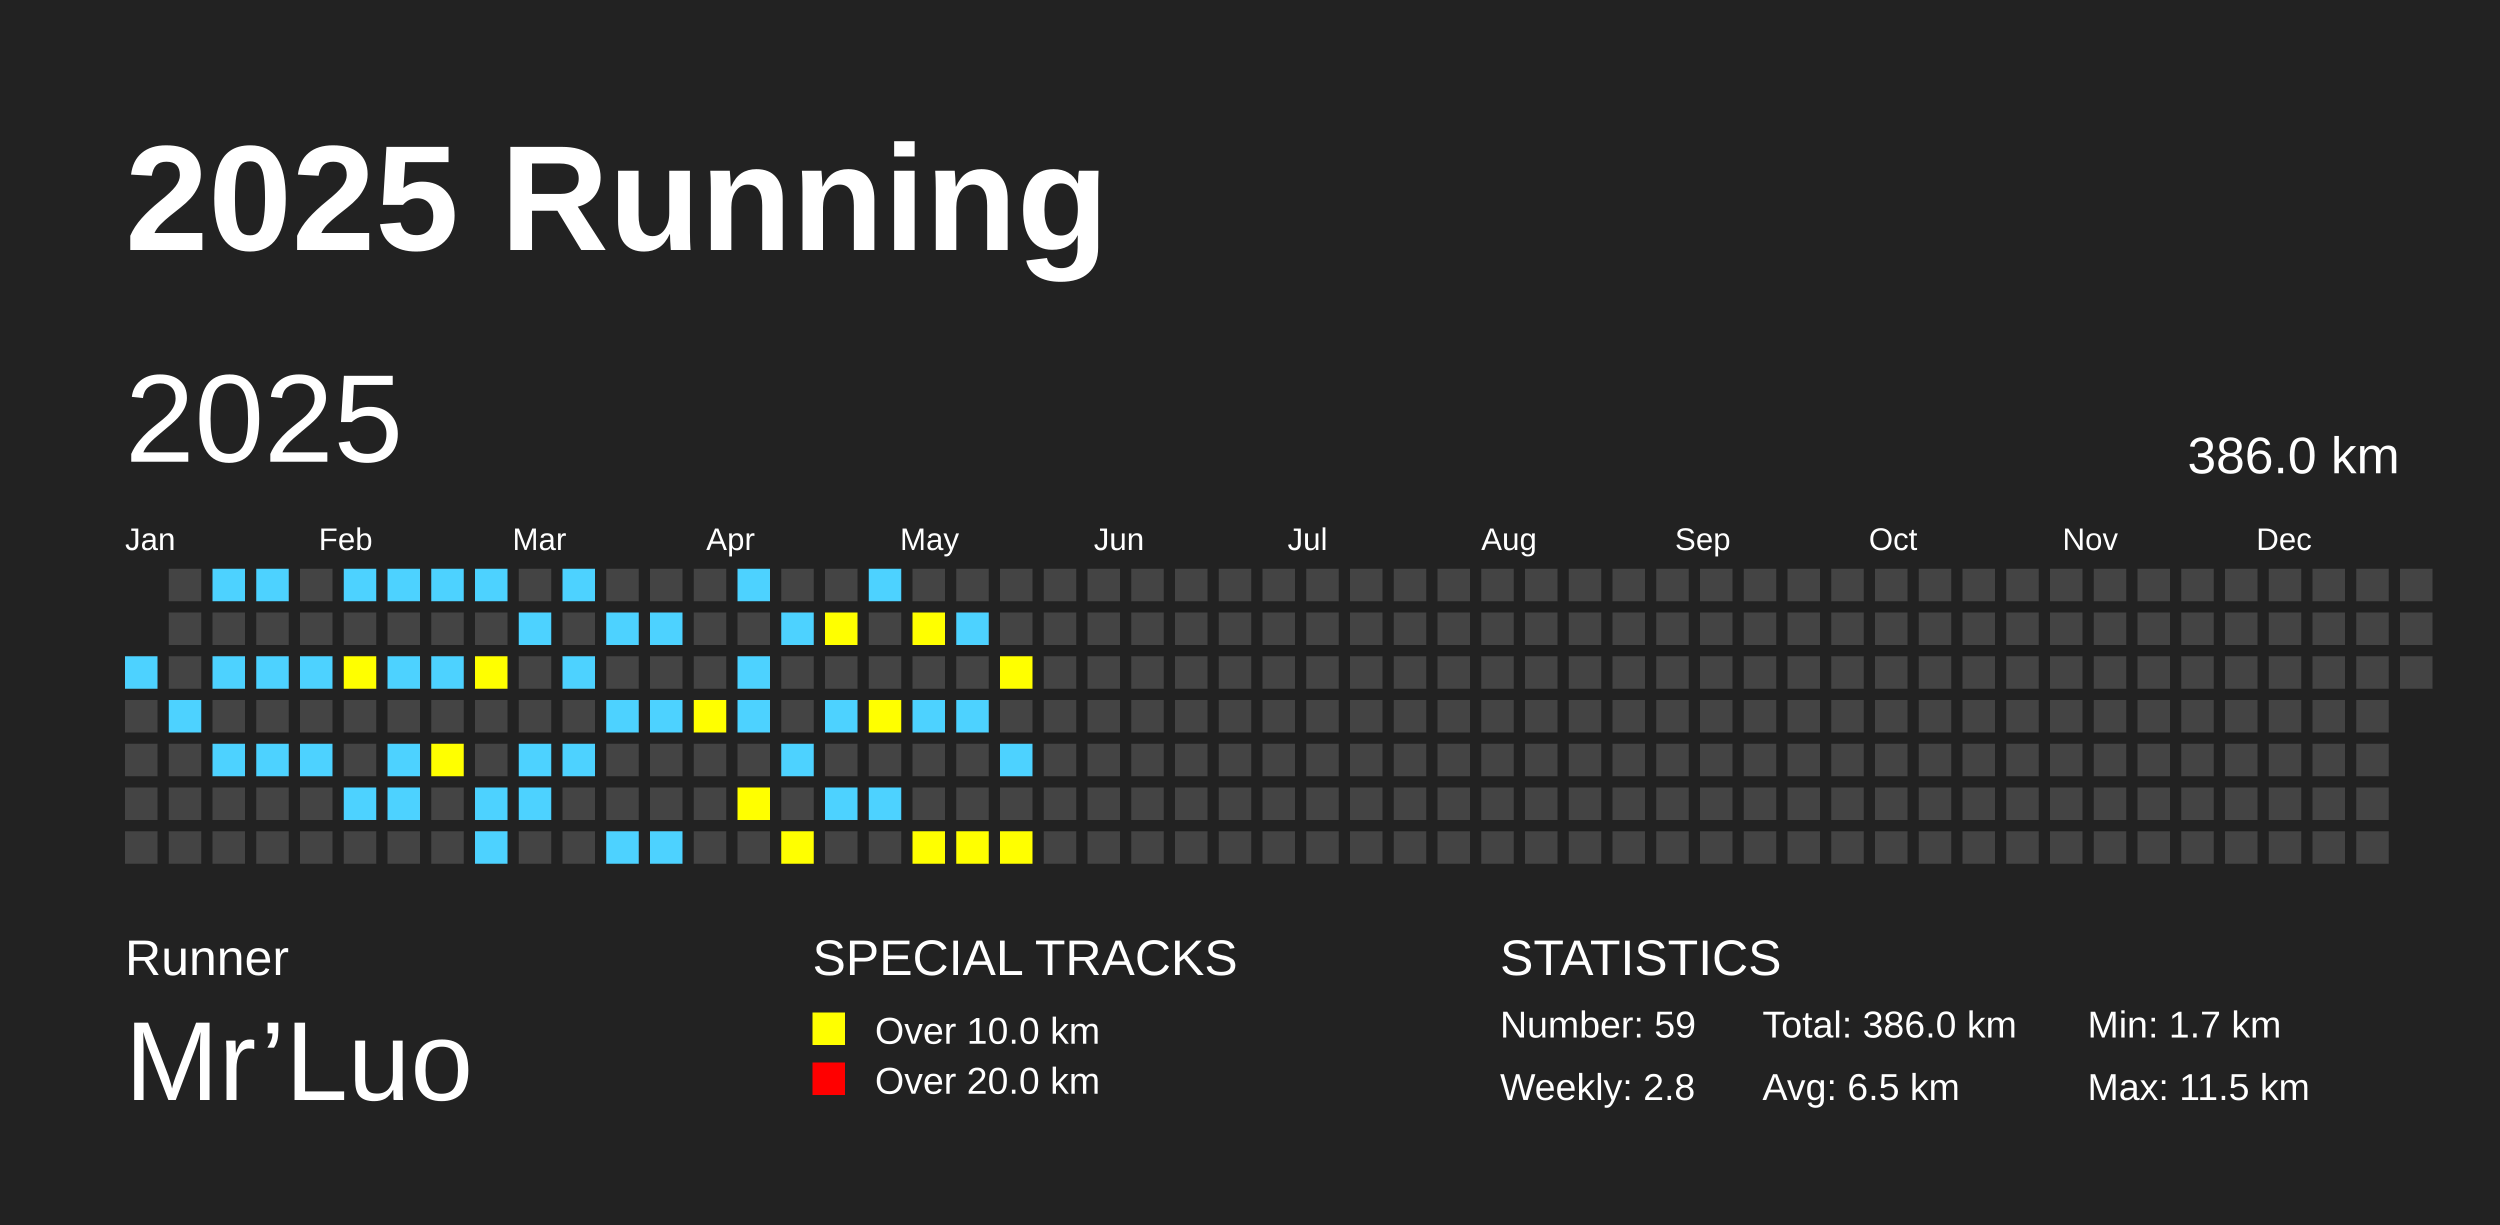
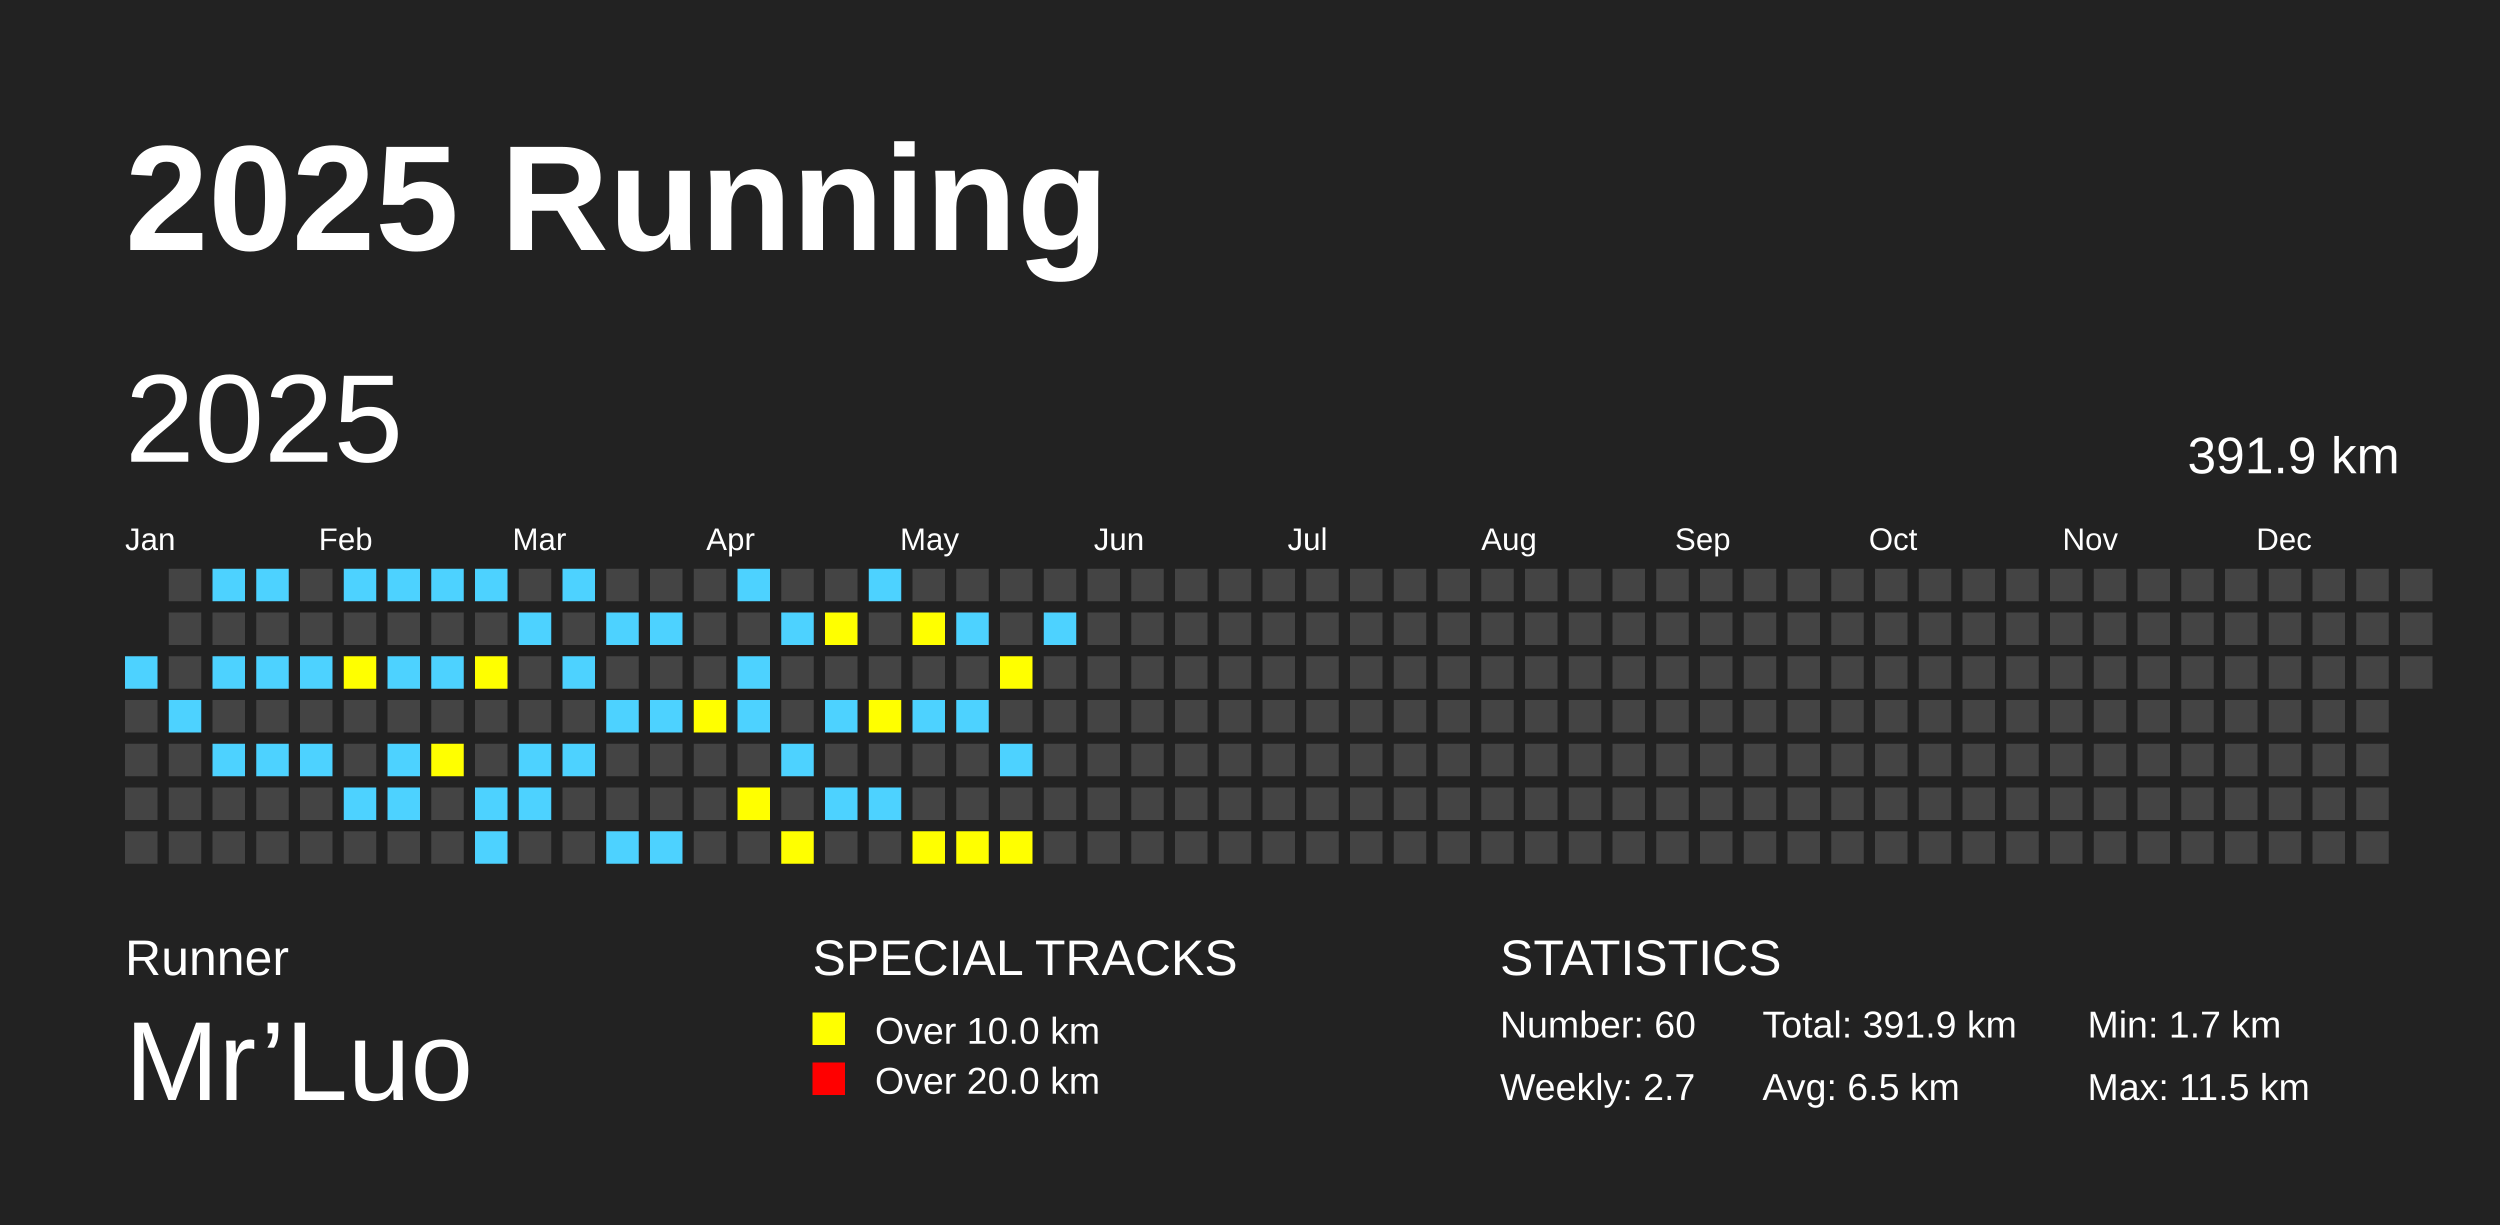
<svg xmlns="http://www.w3.org/2000/svg" baseProfile="full" height="98mm" version="1.1" viewBox="0,0,200,98" width="200mm">
  <defs />
  <rect fill="#222222" height="98" width="200" x="0" y="0" />
  <text fill="#FFFFFF" style="font-size:12px; font-family:Arial; font-weight:bold;" x="10" y="20">2025 Running</text>
  <text fill="#FFFFFF" style="font-size:4px; font-family:Arial" x="10" y="78">Runner</text>
  <text fill="#FFFFFF" style="font-size:9px; font-family:Arial" x="10" y="88">Mr’Luo</text>
  <text fill="#FFFFFF" style="font-size:4px; font-family:Arial" x="65" y="78">SPECIAL TRACKS</text>
  <rect fill="yellow" height="2.6" width="2.6" x="65" y="81" />
  <text fill="#FFFFFF" style="font-size:3px; font-family:Arial" x="70" y="83.5">Over 10.0 km</text>
  <rect fill="red" height="2.6" width="2.6" x="65" y="85" />
  <text fill="#FFFFFF" style="font-size:3px; font-family:Arial" x="70" y="87.5">Over 20.0 km</text>
  <text fill="#FFFFFF" style="font-size:4px; font-family:Arial" x="120" y="78">STATISTICS</text>
-   <text fill="#FFFFFF" style="font-size:3px; font-family:Arial" x="120" y="83">Number: 59</text>
-   <text fill="#FFFFFF" style="font-size:3px; font-family:Arial" x="120" y="88">Weekly: 2.8</text>
-   <text fill="#FFFFFF" style="font-size:3px; font-family:Arial" x="141" y="83">Total: 386.0 km</text>
+   <text fill="#FFFFFF" style="font-size:3px; font-family:Arial" x="120" y="83">Number: 60</text>
+   <text fill="#FFFFFF" style="font-size:3px; font-family:Arial" x="120" y="88">Weekly: 2.7</text>
+   <text fill="#FFFFFF" style="font-size:3px; font-family:Arial" x="141" y="83">Total: 391.9 km</text>
  <text fill="#FFFFFF" style="font-size:3px; font-family:Arial" x="141" y="88">Avg: 6.5 km</text>
  <text fill="#FFFFFF" style="font-size:3px; font-family:Arial" x="167" y="83">Min: 1.7 km</text>
  <text fill="#FFFFFF" style="font-size:3px; font-family:Arial" x="167" y="88">Max: 11.5 km</text>
  <text dominant-baseline="hanging" fill="#FFFFFF" style="font-size:10.0px; font-family:Arial;" x="10" y="30">2025</text>
-   <text dominant-baseline="hanging" fill="#FFFFFF" style="font-size:4.125px; font-family:Arial;" x="175" y="35">386.0 km</text>
+   <text dominant-baseline="hanging" fill="#FFFFFF" style="font-size:4.125px; font-family:Arial;" x="175" y="35">391.9 km</text>
  <text fill="#FFFFFF" style="font-size:2.5px; font-family:Arial" x="10.0" y="44">Jan</text>
  <text fill="#FFFFFF" style="font-size:2.5px; font-family:Arial" x="25.5" y="44">Feb</text>
  <text fill="#FFFFFF" style="font-size:2.5px; font-family:Arial" x="41.0" y="44">Mar</text>
  <text fill="#FFFFFF" style="font-size:2.5px; font-family:Arial" x="56.5" y="44">Apr</text>
  <text fill="#FFFFFF" style="font-size:2.5px; font-family:Arial" x="72.0" y="44">May</text>
  <text fill="#FFFFFF" style="font-size:2.5px; font-family:Arial" x="87.5" y="44">Jun</text>
  <text fill="#FFFFFF" style="font-size:2.5px; font-family:Arial" x="103.0" y="44">Jul</text>
  <text fill="#FFFFFF" style="font-size:2.5px; font-family:Arial" x="118.5" y="44">Aug</text>
  <text fill="#FFFFFF" style="font-size:2.5px; font-family:Arial" x="134.0" y="44">Sep</text>
  <text fill="#FFFFFF" style="font-size:2.5px; font-family:Arial" x="149.5" y="44">Oct</text>
  <text fill="#FFFFFF" style="font-size:2.5px; font-family:Arial" x="165.0" y="44">Nov</text>
  <text fill="#FFFFFF" style="font-size:2.5px; font-family:Arial" x="180.5" y="44">Dec</text>
  <rect fill="#4DD2FF" height="2.6" width="2.6" x="10.0" y="52.5" />
  <rect fill="#444444" height="2.6" width="2.6" x="10.0" y="56.0" />
  <rect fill="#444444" height="2.6" width="2.6" x="10.0" y="59.5" />
  <rect fill="#444444" height="2.6" width="2.6" x="10.0" y="63.0" />
  <rect fill="#444444" height="2.6" width="2.6" x="10.0" y="66.5" />
  <rect fill="#444444" height="2.6" width="2.6" x="13.5" y="45.5" />
  <rect fill="#444444" height="2.6" width="2.6" x="13.5" y="49.0" />
  <rect fill="#444444" height="2.6" width="2.6" x="13.5" y="52.5" />
  <rect fill="#4DD2FF" height="2.6" width="2.6" x="13.5" y="56.0" />
  <rect fill="#444444" height="2.6" width="2.6" x="13.5" y="59.5" />
  <rect fill="#444444" height="2.6" width="2.6" x="13.5" y="63.0" />
  <rect fill="#444444" height="2.6" width="2.6" x="13.5" y="66.5" />
  <rect fill="#4DD2FF" height="2.6" width="2.6" x="17.0" y="45.5" />
  <rect fill="#444444" height="2.6" width="2.6" x="17.0" y="49.0" />
  <rect fill="#4DD2FF" height="2.6" width="2.6" x="17.0" y="52.5" />
  <rect fill="#444444" height="2.6" width="2.6" x="17.0" y="56.0" />
  <rect fill="#4DD2FF" height="2.6" width="2.6" x="17.0" y="59.5" />
  <rect fill="#444444" height="2.6" width="2.6" x="17.0" y="63.0" />
  <rect fill="#444444" height="2.6" width="2.6" x="17.0" y="66.5" />
  <rect fill="#4DD2FF" height="2.6" width="2.6" x="20.5" y="45.5" />
  <rect fill="#444444" height="2.6" width="2.6" x="20.5" y="49.0" />
  <rect fill="#4DD2FF" height="2.6" width="2.6" x="20.5" y="52.5" />
  <rect fill="#444444" height="2.6" width="2.6" x="20.5" y="56.0" />
  <rect fill="#4DD2FF" height="2.6" width="2.6" x="20.5" y="59.5" />
  <rect fill="#444444" height="2.6" width="2.6" x="20.5" y="63.0" />
  <rect fill="#444444" height="2.6" width="2.6" x="20.5" y="66.5" />
  <rect fill="#444444" height="2.6" width="2.6" x="24.0" y="45.5" />
  <rect fill="#444444" height="2.6" width="2.6" x="24.0" y="49.0" />
  <rect fill="#4DD2FF" height="2.6" width="2.6" x="24.0" y="52.5" />
  <rect fill="#444444" height="2.6" width="2.6" x="24.0" y="56.0" />
  <rect fill="#4DD2FF" height="2.6" width="2.6" x="24.0" y="59.5" />
  <rect fill="#444444" height="2.6" width="2.6" x="24.0" y="63.0" />
  <rect fill="#444444" height="2.6" width="2.6" x="24.0" y="66.5" />
  <rect fill="#4DD2FF" height="2.6" width="2.6" x="27.5" y="45.5" />
  <rect fill="#444444" height="2.6" width="2.6" x="27.5" y="49.0" />
  <rect fill="yellow" height="2.6" width="2.6" x="27.5" y="52.5" />
  <rect fill="#444444" height="2.6" width="2.6" x="27.5" y="56.0" />
  <rect fill="#444444" height="2.6" width="2.6" x="27.5" y="59.5" />
  <rect fill="#4DD2FF" height="2.6" width="2.6" x="27.5" y="63.0" />
  <rect fill="#444444" height="2.6" width="2.6" x="27.5" y="66.5" />
  <rect fill="#4DD2FF" height="2.6" width="2.6" x="31.0" y="45.5" />
  <rect fill="#444444" height="2.6" width="2.6" x="31.0" y="49.0" />
  <rect fill="#4DD2FF" height="2.6" width="2.6" x="31.0" y="52.5" />
  <rect fill="#444444" height="2.6" width="2.6" x="31.0" y="56.0" />
  <rect fill="#4DD2FF" height="2.6" width="2.6" x="31.0" y="59.5" />
  <rect fill="#4DD2FF" height="2.6" width="2.6" x="31.0" y="63.0" />
  <rect fill="#444444" height="2.6" width="2.6" x="31.0" y="66.5" />
  <rect fill="#4DD2FF" height="2.6" width="2.6" x="34.5" y="45.5" />
  <rect fill="#444444" height="2.6" width="2.6" x="34.5" y="49.0" />
  <rect fill="#4DD2FF" height="2.6" width="2.6" x="34.5" y="52.5" />
  <rect fill="#444444" height="2.6" width="2.6" x="34.5" y="56.0" />
  <rect fill="yellow" height="2.6" width="2.6" x="34.5" y="59.5" />
  <rect fill="#444444" height="2.6" width="2.6" x="34.5" y="63.0" />
  <rect fill="#444444" height="2.6" width="2.6" x="34.5" y="66.5" />
  <rect fill="#4DD2FF" height="2.6" width="2.6" x="38.0" y="45.5" />
  <rect fill="#444444" height="2.6" width="2.6" x="38.0" y="49.0" />
  <rect fill="yellow" height="2.6" width="2.6" x="38.0" y="52.5" />
  <rect fill="#444444" height="2.6" width="2.6" x="38.0" y="56.0" />
  <rect fill="#444444" height="2.6" width="2.6" x="38.0" y="59.5" />
  <rect fill="#4DD2FF" height="2.6" width="2.6" x="38.0" y="63.0" />
  <rect fill="#4DD2FF" height="2.6" width="2.6" x="38.0" y="66.5" />
  <rect fill="#444444" height="2.6" width="2.6" x="41.5" y="45.5" />
  <rect fill="#4DD2FF" height="2.6" width="2.6" x="41.5" y="49.0" />
  <rect fill="#444444" height="2.6" width="2.6" x="41.5" y="52.5" />
  <rect fill="#444444" height="2.6" width="2.6" x="41.5" y="56.0" />
  <rect fill="#4DD2FF" height="2.6" width="2.6" x="41.5" y="59.5" />
  <rect fill="#4DD2FF" height="2.6" width="2.6" x="41.5" y="63.0" />
  <rect fill="#444444" height="2.6" width="2.6" x="41.5" y="66.5" />
  <rect fill="#4DD2FF" height="2.6" width="2.6" x="45.0" y="45.5" />
  <rect fill="#444444" height="2.6" width="2.6" x="45.0" y="49.0" />
  <rect fill="#4DD2FF" height="2.6" width="2.6" x="45.0" y="52.5" />
  <rect fill="#444444" height="2.6" width="2.6" x="45.0" y="56.0" />
  <rect fill="#4DD2FF" height="2.6" width="2.6" x="45.0" y="59.5" />
  <rect fill="#444444" height="2.6" width="2.6" x="45.0" y="63.0" />
  <rect fill="#444444" height="2.6" width="2.6" x="45.0" y="66.5" />
  <rect fill="#444444" height="2.6" width="2.6" x="48.5" y="45.5" />
  <rect fill="#4DD2FF" height="2.6" width="2.6" x="48.5" y="49.0" />
  <rect fill="#444444" height="2.6" width="2.6" x="48.5" y="52.5" />
  <rect fill="#4DD2FF" height="2.6" width="2.6" x="48.5" y="56.0" />
  <rect fill="#444444" height="2.6" width="2.6" x="48.5" y="59.5" />
  <rect fill="#444444" height="2.6" width="2.6" x="48.5" y="63.0" />
  <rect fill="#4DD2FF" height="2.6" width="2.6" x="48.5" y="66.5" />
  <rect fill="#444444" height="2.6" width="2.6" x="52.0" y="45.5" />
  <rect fill="#4DD2FF" height="2.6" width="2.6" x="52.0" y="49.0" />
  <rect fill="#444444" height="2.6" width="2.6" x="52.0" y="52.5" />
  <rect fill="#4DD2FF" height="2.6" width="2.6" x="52.0" y="56.0" />
  <rect fill="#444444" height="2.6" width="2.6" x="52.0" y="59.5" />
  <rect fill="#444444" height="2.6" width="2.6" x="52.0" y="63.0" />
  <rect fill="#4DD2FF" height="2.6" width="2.6" x="52.0" y="66.5" />
  <rect fill="#444444" height="2.6" width="2.6" x="55.5" y="45.5" />
  <rect fill="#444444" height="2.6" width="2.6" x="55.5" y="49.0" />
  <rect fill="#444444" height="2.6" width="2.6" x="55.5" y="52.5" />
  <rect fill="yellow" height="2.6" width="2.6" x="55.5" y="56.0" />
  <rect fill="#444444" height="2.6" width="2.6" x="55.5" y="59.5" />
  <rect fill="#444444" height="2.6" width="2.6" x="55.5" y="63.0" />
  <rect fill="#444444" height="2.6" width="2.6" x="55.5" y="66.5" />
  <rect fill="#4DD2FF" height="2.6" width="2.6" x="59.0" y="45.5" />
  <rect fill="#444444" height="2.6" width="2.6" x="59.0" y="49.0" />
  <rect fill="#4DD2FF" height="2.6" width="2.6" x="59.0" y="52.5" />
  <rect fill="#4DD2FF" height="2.6" width="2.6" x="59.0" y="56.0" />
  <rect fill="#444444" height="2.6" width="2.6" x="59.0" y="59.5" />
  <rect fill="yellow" height="2.6" width="2.6" x="59.0" y="63.0" />
  <rect fill="#444444" height="2.6" width="2.6" x="59.0" y="66.5" />
  <rect fill="#444444" height="2.6" width="2.6" x="62.5" y="45.5" />
  <rect fill="#4DD2FF" height="2.6" width="2.6" x="62.5" y="49.0" />
  <rect fill="#444444" height="2.6" width="2.6" x="62.5" y="52.5" />
  <rect fill="#444444" height="2.6" width="2.6" x="62.5" y="56.0" />
  <rect fill="#4DD2FF" height="2.6" width="2.6" x="62.5" y="59.5" />
  <rect fill="#444444" height="2.6" width="2.6" x="62.5" y="63.0" />
  <rect fill="yellow" height="2.6" width="2.6" x="62.5" y="66.5" />
  <rect fill="#444444" height="2.6" width="2.6" x="66.0" y="45.5" />
  <rect fill="yellow" height="2.6" width="2.6" x="66.0" y="49.0" />
  <rect fill="#444444" height="2.6" width="2.6" x="66.0" y="52.5" />
  <rect fill="#4DD2FF" height="2.6" width="2.6" x="66.0" y="56.0" />
  <rect fill="#444444" height="2.6" width="2.6" x="66.0" y="59.5" />
  <rect fill="#4DD2FF" height="2.6" width="2.6" x="66.0" y="63.0" />
  <rect fill="#444444" height="2.6" width="2.6" x="66.0" y="66.5" />
  <rect fill="#4DD2FF" height="2.6" width="2.6" x="69.5" y="45.5" />
  <rect fill="#444444" height="2.6" width="2.6" x="69.5" y="49.0" />
  <rect fill="#444444" height="2.6" width="2.6" x="69.5" y="52.5" />
  <rect fill="yellow" height="2.6" width="2.6" x="69.5" y="56.0" />
  <rect fill="#444444" height="2.6" width="2.6" x="69.5" y="59.5" />
  <rect fill="#4DD2FF" height="2.6" width="2.6" x="69.5" y="63.0" />
  <rect fill="#444444" height="2.6" width="2.6" x="69.5" y="66.5" />
  <rect fill="#444444" height="2.6" width="2.6" x="73.0" y="45.5" />
  <rect fill="yellow" height="2.6" width="2.6" x="73.0" y="49.0" />
  <rect fill="#444444" height="2.6" width="2.6" x="73.0" y="52.5" />
  <rect fill="#4DD2FF" height="2.6" width="2.6" x="73.0" y="56.0" />
  <rect fill="#444444" height="2.6" width="2.6" x="73.0" y="59.5" />
  <rect fill="#444444" height="2.6" width="2.6" x="73.0" y="63.0" />
  <rect fill="yellow" height="2.6" width="2.6" x="73.0" y="66.5" />
  <rect fill="#444444" height="2.6" width="2.6" x="76.5" y="45.5" />
  <rect fill="#4DD2FF" height="2.6" width="2.6" x="76.5" y="49.0" />
  <rect fill="#444444" height="2.6" width="2.6" x="76.5" y="52.5" />
  <rect fill="#4DD2FF" height="2.6" width="2.6" x="76.5" y="56.0" />
  <rect fill="#444444" height="2.6" width="2.6" x="76.5" y="59.5" />
  <rect fill="#444444" height="2.6" width="2.6" x="76.5" y="63.0" />
  <rect fill="yellow" height="2.6" width="2.6" x="76.5" y="66.5" />
  <rect fill="#444444" height="2.6" width="2.6" x="80.0" y="45.5" />
  <rect fill="#444444" height="2.6" width="2.6" x="80.0" y="49.0" />
  <rect fill="yellow" height="2.6" width="2.6" x="80.0" y="52.5" />
  <rect fill="#444444" height="2.6" width="2.6" x="80.0" y="56.0" />
  <rect fill="#4DD2FF" height="2.6" width="2.6" x="80.0" y="59.5" />
  <rect fill="#444444" height="2.6" width="2.6" x="80.0" y="63.0" />
  <rect fill="yellow" height="2.6" width="2.6" x="80.0" y="66.5" />
  <rect fill="#444444" height="2.6" width="2.6" x="83.5" y="45.5" />
-   <rect fill="#444444" height="2.6" width="2.6" x="83.5" y="49.0" />
+   <rect fill="#4DD2FF" height="2.6" width="2.6" x="83.5" y="49.0" />
  <rect fill="#444444" height="2.6" width="2.6" x="83.5" y="52.5" />
  <rect fill="#444444" height="2.6" width="2.6" x="83.5" y="56.0" />
  <rect fill="#444444" height="2.6" width="2.6" x="83.5" y="59.5" />
  <rect fill="#444444" height="2.6" width="2.6" x="83.5" y="63.0" />
  <rect fill="#444444" height="2.6" width="2.6" x="83.5" y="66.5" />
  <rect fill="#444444" height="2.6" width="2.6" x="87.0" y="45.5" />
  <rect fill="#444444" height="2.6" width="2.6" x="87.0" y="49.0" />
  <rect fill="#444444" height="2.6" width="2.6" x="87.0" y="52.5" />
  <rect fill="#444444" height="2.6" width="2.6" x="87.0" y="56.0" />
  <rect fill="#444444" height="2.6" width="2.6" x="87.0" y="59.5" />
  <rect fill="#444444" height="2.6" width="2.6" x="87.0" y="63.0" />
  <rect fill="#444444" height="2.6" width="2.6" x="87.0" y="66.5" />
  <rect fill="#444444" height="2.6" width="2.6" x="90.5" y="45.5" />
  <rect fill="#444444" height="2.6" width="2.6" x="90.5" y="49.0" />
  <rect fill="#444444" height="2.6" width="2.6" x="90.5" y="52.5" />
  <rect fill="#444444" height="2.6" width="2.6" x="90.5" y="56.0" />
  <rect fill="#444444" height="2.6" width="2.6" x="90.5" y="59.5" />
  <rect fill="#444444" height="2.6" width="2.6" x="90.5" y="63.0" />
  <rect fill="#444444" height="2.6" width="2.6" x="90.5" y="66.5" />
  <rect fill="#444444" height="2.6" width="2.6" x="94.0" y="45.5" />
  <rect fill="#444444" height="2.6" width="2.6" x="94.0" y="49.0" />
  <rect fill="#444444" height="2.6" width="2.6" x="94.0" y="52.5" />
  <rect fill="#444444" height="2.6" width="2.6" x="94.0" y="56.0" />
  <rect fill="#444444" height="2.6" width="2.6" x="94.0" y="59.5" />
  <rect fill="#444444" height="2.6" width="2.6" x="94.0" y="63.0" />
  <rect fill="#444444" height="2.6" width="2.6" x="94.0" y="66.5" />
  <rect fill="#444444" height="2.6" width="2.6" x="97.5" y="45.5" />
  <rect fill="#444444" height="2.6" width="2.6" x="97.5" y="49.0" />
  <rect fill="#444444" height="2.6" width="2.6" x="97.5" y="52.5" />
  <rect fill="#444444" height="2.6" width="2.6" x="97.5" y="56.0" />
  <rect fill="#444444" height="2.6" width="2.6" x="97.5" y="59.5" />
  <rect fill="#444444" height="2.6" width="2.6" x="97.5" y="63.0" />
  <rect fill="#444444" height="2.6" width="2.6" x="97.5" y="66.5" />
  <rect fill="#444444" height="2.6" width="2.6" x="101.0" y="45.5" />
  <rect fill="#444444" height="2.6" width="2.6" x="101.0" y="49.0" />
  <rect fill="#444444" height="2.6" width="2.6" x="101.0" y="52.5" />
  <rect fill="#444444" height="2.6" width="2.6" x="101.0" y="56.0" />
  <rect fill="#444444" height="2.6" width="2.6" x="101.0" y="59.5" />
  <rect fill="#444444" height="2.6" width="2.6" x="101.0" y="63.0" />
  <rect fill="#444444" height="2.6" width="2.6" x="101.0" y="66.5" />
  <rect fill="#444444" height="2.6" width="2.6" x="104.5" y="45.5" />
  <rect fill="#444444" height="2.6" width="2.6" x="104.5" y="49.0" />
  <rect fill="#444444" height="2.6" width="2.6" x="104.5" y="52.5" />
  <rect fill="#444444" height="2.6" width="2.6" x="104.5" y="56.0" />
  <rect fill="#444444" height="2.6" width="2.6" x="104.5" y="59.5" />
  <rect fill="#444444" height="2.6" width="2.6" x="104.5" y="63.0" />
  <rect fill="#444444" height="2.6" width="2.6" x="104.5" y="66.5" />
  <rect fill="#444444" height="2.6" width="2.6" x="108.0" y="45.5" />
  <rect fill="#444444" height="2.6" width="2.6" x="108.0" y="49.0" />
  <rect fill="#444444" height="2.6" width="2.6" x="108.0" y="52.5" />
  <rect fill="#444444" height="2.6" width="2.6" x="108.0" y="56.0" />
  <rect fill="#444444" height="2.6" width="2.6" x="108.0" y="59.5" />
  <rect fill="#444444" height="2.6" width="2.6" x="108.0" y="63.0" />
  <rect fill="#444444" height="2.6" width="2.6" x="108.0" y="66.5" />
  <rect fill="#444444" height="2.6" width="2.6" x="111.5" y="45.5" />
  <rect fill="#444444" height="2.6" width="2.6" x="111.5" y="49.0" />
  <rect fill="#444444" height="2.6" width="2.6" x="111.5" y="52.5" />
  <rect fill="#444444" height="2.6" width="2.6" x="111.5" y="56.0" />
  <rect fill="#444444" height="2.6" width="2.6" x="111.5" y="59.5" />
  <rect fill="#444444" height="2.6" width="2.6" x="111.5" y="63.0" />
  <rect fill="#444444" height="2.6" width="2.6" x="111.5" y="66.5" />
  <rect fill="#444444" height="2.6" width="2.6" x="115.0" y="45.5" />
  <rect fill="#444444" height="2.6" width="2.6" x="115.0" y="49.0" />
  <rect fill="#444444" height="2.6" width="2.6" x="115.0" y="52.5" />
  <rect fill="#444444" height="2.6" width="2.6" x="115.0" y="56.0" />
  <rect fill="#444444" height="2.6" width="2.6" x="115.0" y="59.5" />
  <rect fill="#444444" height="2.6" width="2.6" x="115.0" y="63.0" />
  <rect fill="#444444" height="2.6" width="2.6" x="115.0" y="66.5" />
  <rect fill="#444444" height="2.6" width="2.6" x="118.5" y="45.5" />
  <rect fill="#444444" height="2.6" width="2.6" x="118.5" y="49.0" />
  <rect fill="#444444" height="2.6" width="2.6" x="118.5" y="52.5" />
  <rect fill="#444444" height="2.6" width="2.6" x="118.5" y="56.0" />
  <rect fill="#444444" height="2.6" width="2.6" x="118.5" y="59.5" />
  <rect fill="#444444" height="2.6" width="2.6" x="118.5" y="63.0" />
  <rect fill="#444444" height="2.6" width="2.6" x="118.5" y="66.5" />
  <rect fill="#444444" height="2.6" width="2.6" x="122.0" y="45.5" />
  <rect fill="#444444" height="2.6" width="2.6" x="122.0" y="49.0" />
  <rect fill="#444444" height="2.6" width="2.6" x="122.0" y="52.5" />
  <rect fill="#444444" height="2.6" width="2.6" x="122.0" y="56.0" />
  <rect fill="#444444" height="2.6" width="2.6" x="122.0" y="59.5" />
  <rect fill="#444444" height="2.6" width="2.6" x="122.0" y="63.0" />
  <rect fill="#444444" height="2.6" width="2.6" x="122.0" y="66.5" />
  <rect fill="#444444" height="2.6" width="2.6" x="125.5" y="45.5" />
  <rect fill="#444444" height="2.6" width="2.6" x="125.5" y="49.0" />
  <rect fill="#444444" height="2.6" width="2.6" x="125.5" y="52.5" />
  <rect fill="#444444" height="2.6" width="2.6" x="125.5" y="56.0" />
  <rect fill="#444444" height="2.6" width="2.6" x="125.5" y="59.5" />
  <rect fill="#444444" height="2.6" width="2.6" x="125.5" y="63.0" />
  <rect fill="#444444" height="2.6" width="2.6" x="125.5" y="66.5" />
  <rect fill="#444444" height="2.6" width="2.6" x="129.0" y="45.5" />
  <rect fill="#444444" height="2.6" width="2.6" x="129.0" y="49.0" />
  <rect fill="#444444" height="2.6" width="2.6" x="129.0" y="52.5" />
  <rect fill="#444444" height="2.6" width="2.6" x="129.0" y="56.0" />
  <rect fill="#444444" height="2.6" width="2.6" x="129.0" y="59.5" />
  <rect fill="#444444" height="2.6" width="2.6" x="129.0" y="63.0" />
  <rect fill="#444444" height="2.6" width="2.6" x="129.0" y="66.5" />
  <rect fill="#444444" height="2.6" width="2.6" x="132.5" y="45.5" />
  <rect fill="#444444" height="2.6" width="2.6" x="132.5" y="49.0" />
  <rect fill="#444444" height="2.6" width="2.6" x="132.5" y="52.5" />
  <rect fill="#444444" height="2.6" width="2.6" x="132.5" y="56.0" />
  <rect fill="#444444" height="2.6" width="2.6" x="132.5" y="59.5" />
  <rect fill="#444444" height="2.6" width="2.6" x="132.5" y="63.0" />
  <rect fill="#444444" height="2.6" width="2.6" x="132.5" y="66.5" />
  <rect fill="#444444" height="2.6" width="2.6" x="136.0" y="45.5" />
  <rect fill="#444444" height="2.6" width="2.6" x="136.0" y="49.0" />
  <rect fill="#444444" height="2.6" width="2.6" x="136.0" y="52.5" />
  <rect fill="#444444" height="2.6" width="2.6" x="136.0" y="56.0" />
  <rect fill="#444444" height="2.6" width="2.6" x="136.0" y="59.5" />
  <rect fill="#444444" height="2.6" width="2.6" x="136.0" y="63.0" />
  <rect fill="#444444" height="2.6" width="2.6" x="136.0" y="66.5" />
  <rect fill="#444444" height="2.6" width="2.6" x="139.5" y="45.5" />
  <rect fill="#444444" height="2.6" width="2.6" x="139.5" y="49.0" />
  <rect fill="#444444" height="2.6" width="2.6" x="139.5" y="52.5" />
  <rect fill="#444444" height="2.6" width="2.6" x="139.5" y="56.0" />
  <rect fill="#444444" height="2.6" width="2.6" x="139.5" y="59.5" />
  <rect fill="#444444" height="2.6" width="2.6" x="139.5" y="63.0" />
  <rect fill="#444444" height="2.6" width="2.6" x="139.5" y="66.5" />
  <rect fill="#444444" height="2.6" width="2.6" x="143.0" y="45.5" />
  <rect fill="#444444" height="2.6" width="2.6" x="143.0" y="49.0" />
  <rect fill="#444444" height="2.6" width="2.6" x="143.0" y="52.5" />
  <rect fill="#444444" height="2.6" width="2.6" x="143.0" y="56.0" />
  <rect fill="#444444" height="2.6" width="2.6" x="143.0" y="59.5" />
  <rect fill="#444444" height="2.6" width="2.6" x="143.0" y="63.0" />
  <rect fill="#444444" height="2.6" width="2.6" x="143.0" y="66.5" />
  <rect fill="#444444" height="2.6" width="2.6" x="146.5" y="45.5" />
  <rect fill="#444444" height="2.6" width="2.6" x="146.5" y="49.0" />
  <rect fill="#444444" height="2.6" width="2.6" x="146.5" y="52.5" />
  <rect fill="#444444" height="2.6" width="2.6" x="146.5" y="56.0" />
  <rect fill="#444444" height="2.6" width="2.6" x="146.5" y="59.5" />
  <rect fill="#444444" height="2.6" width="2.6" x="146.5" y="63.0" />
  <rect fill="#444444" height="2.6" width="2.6" x="146.5" y="66.5" />
  <rect fill="#444444" height="2.6" width="2.6" x="150.0" y="45.5" />
  <rect fill="#444444" height="2.6" width="2.6" x="150.0" y="49.0" />
  <rect fill="#444444" height="2.6" width="2.6" x="150.0" y="52.5" />
  <rect fill="#444444" height="2.6" width="2.6" x="150.0" y="56.0" />
  <rect fill="#444444" height="2.6" width="2.6" x="150.0" y="59.5" />
  <rect fill="#444444" height="2.6" width="2.6" x="150.0" y="63.0" />
  <rect fill="#444444" height="2.6" width="2.6" x="150.0" y="66.5" />
  <rect fill="#444444" height="2.6" width="2.6" x="153.5" y="45.5" />
  <rect fill="#444444" height="2.6" width="2.6" x="153.5" y="49.0" />
  <rect fill="#444444" height="2.6" width="2.6" x="153.5" y="52.5" />
  <rect fill="#444444" height="2.6" width="2.6" x="153.5" y="56.0" />
  <rect fill="#444444" height="2.6" width="2.6" x="153.5" y="59.5" />
  <rect fill="#444444" height="2.6" width="2.6" x="153.5" y="63.0" />
  <rect fill="#444444" height="2.6" width="2.6" x="153.5" y="66.5" />
  <rect fill="#444444" height="2.6" width="2.6" x="157.0" y="45.5" />
  <rect fill="#444444" height="2.6" width="2.6" x="157.0" y="49.0" />
  <rect fill="#444444" height="2.6" width="2.6" x="157.0" y="52.5" />
  <rect fill="#444444" height="2.6" width="2.6" x="157.0" y="56.0" />
  <rect fill="#444444" height="2.6" width="2.6" x="157.0" y="59.5" />
  <rect fill="#444444" height="2.6" width="2.6" x="157.0" y="63.0" />
  <rect fill="#444444" height="2.6" width="2.6" x="157.0" y="66.5" />
  <rect fill="#444444" height="2.6" width="2.6" x="160.5" y="45.5" />
  <rect fill="#444444" height="2.6" width="2.6" x="160.5" y="49.0" />
  <rect fill="#444444" height="2.6" width="2.6" x="160.5" y="52.5" />
  <rect fill="#444444" height="2.6" width="2.6" x="160.5" y="56.0" />
  <rect fill="#444444" height="2.6" width="2.6" x="160.5" y="59.5" />
  <rect fill="#444444" height="2.6" width="2.6" x="160.5" y="63.0" />
  <rect fill="#444444" height="2.6" width="2.6" x="160.5" y="66.5" />
  <rect fill="#444444" height="2.6" width="2.6" x="164.0" y="45.5" />
  <rect fill="#444444" height="2.6" width="2.6" x="164.0" y="49.0" />
  <rect fill="#444444" height="2.6" width="2.6" x="164.0" y="52.5" />
  <rect fill="#444444" height="2.6" width="2.6" x="164.0" y="56.0" />
  <rect fill="#444444" height="2.6" width="2.6" x="164.0" y="59.5" />
  <rect fill="#444444" height="2.6" width="2.6" x="164.0" y="63.0" />
  <rect fill="#444444" height="2.6" width="2.6" x="164.0" y="66.5" />
  <rect fill="#444444" height="2.6" width="2.6" x="167.5" y="45.5" />
  <rect fill="#444444" height="2.6" width="2.6" x="167.5" y="49.0" />
  <rect fill="#444444" height="2.6" width="2.6" x="167.5" y="52.5" />
  <rect fill="#444444" height="2.6" width="2.6" x="167.5" y="56.0" />
  <rect fill="#444444" height="2.6" width="2.6" x="167.5" y="59.5" />
  <rect fill="#444444" height="2.6" width="2.6" x="167.5" y="63.0" />
  <rect fill="#444444" height="2.6" width="2.6" x="167.5" y="66.5" />
  <rect fill="#444444" height="2.6" width="2.6" x="171.0" y="45.5" />
  <rect fill="#444444" height="2.6" width="2.6" x="171.0" y="49.0" />
  <rect fill="#444444" height="2.6" width="2.6" x="171.0" y="52.5" />
  <rect fill="#444444" height="2.6" width="2.6" x="171.0" y="56.0" />
  <rect fill="#444444" height="2.6" width="2.6" x="171.0" y="59.5" />
  <rect fill="#444444" height="2.6" width="2.6" x="171.0" y="63.0" />
  <rect fill="#444444" height="2.6" width="2.6" x="171.0" y="66.5" />
  <rect fill="#444444" height="2.6" width="2.6" x="174.5" y="45.5" />
  <rect fill="#444444" height="2.6" width="2.6" x="174.5" y="49.0" />
  <rect fill="#444444" height="2.6" width="2.6" x="174.5" y="52.5" />
  <rect fill="#444444" height="2.6" width="2.6" x="174.5" y="56.0" />
  <rect fill="#444444" height="2.6" width="2.6" x="174.5" y="59.5" />
  <rect fill="#444444" height="2.6" width="2.6" x="174.5" y="63.0" />
  <rect fill="#444444" height="2.6" width="2.6" x="174.5" y="66.5" />
  <rect fill="#444444" height="2.6" width="2.6" x="178.0" y="45.5" />
  <rect fill="#444444" height="2.6" width="2.6" x="178.0" y="49.0" />
  <rect fill="#444444" height="2.6" width="2.6" x="178.0" y="52.5" />
  <rect fill="#444444" height="2.6" width="2.6" x="178.0" y="56.0" />
  <rect fill="#444444" height="2.6" width="2.6" x="178.0" y="59.5" />
  <rect fill="#444444" height="2.6" width="2.6" x="178.0" y="63.0" />
  <rect fill="#444444" height="2.6" width="2.6" x="178.0" y="66.5" />
  <rect fill="#444444" height="2.6" width="2.6" x="181.5" y="45.5" />
  <rect fill="#444444" height="2.6" width="2.6" x="181.5" y="49.0" />
  <rect fill="#444444" height="2.6" width="2.6" x="181.5" y="52.5" />
  <rect fill="#444444" height="2.6" width="2.6" x="181.5" y="56.0" />
  <rect fill="#444444" height="2.6" width="2.6" x="181.5" y="59.5" />
  <rect fill="#444444" height="2.6" width="2.6" x="181.5" y="63.0" />
  <rect fill="#444444" height="2.6" width="2.6" x="181.5" y="66.5" />
  <rect fill="#444444" height="2.6" width="2.6" x="185.0" y="45.5" />
  <rect fill="#444444" height="2.6" width="2.6" x="185.0" y="49.0" />
  <rect fill="#444444" height="2.6" width="2.6" x="185.0" y="52.5" />
  <rect fill="#444444" height="2.6" width="2.6" x="185.0" y="56.0" />
  <rect fill="#444444" height="2.6" width="2.6" x="185.0" y="59.5" />
  <rect fill="#444444" height="2.6" width="2.6" x="185.0" y="63.0" />
  <rect fill="#444444" height="2.6" width="2.6" x="185.0" y="66.5" />
  <rect fill="#444444" height="2.6" width="2.6" x="188.5" y="45.5" />
  <rect fill="#444444" height="2.6" width="2.6" x="188.5" y="49.0" />
  <rect fill="#444444" height="2.6" width="2.6" x="188.5" y="52.5" />
  <rect fill="#444444" height="2.6" width="2.6" x="188.5" y="56.0" />
  <rect fill="#444444" height="2.6" width="2.6" x="188.5" y="59.5" />
  <rect fill="#444444" height="2.6" width="2.6" x="188.5" y="63.0" />
  <rect fill="#444444" height="2.6" width="2.6" x="188.5" y="66.5" />
  <rect fill="#444444" height="2.6" width="2.6" x="192.0" y="45.5" />
  <rect fill="#444444" height="2.6" width="2.6" x="192.0" y="49.0" />
  <rect fill="#444444" height="2.6" width="2.6" x="192.0" y="52.5" />
</svg>
